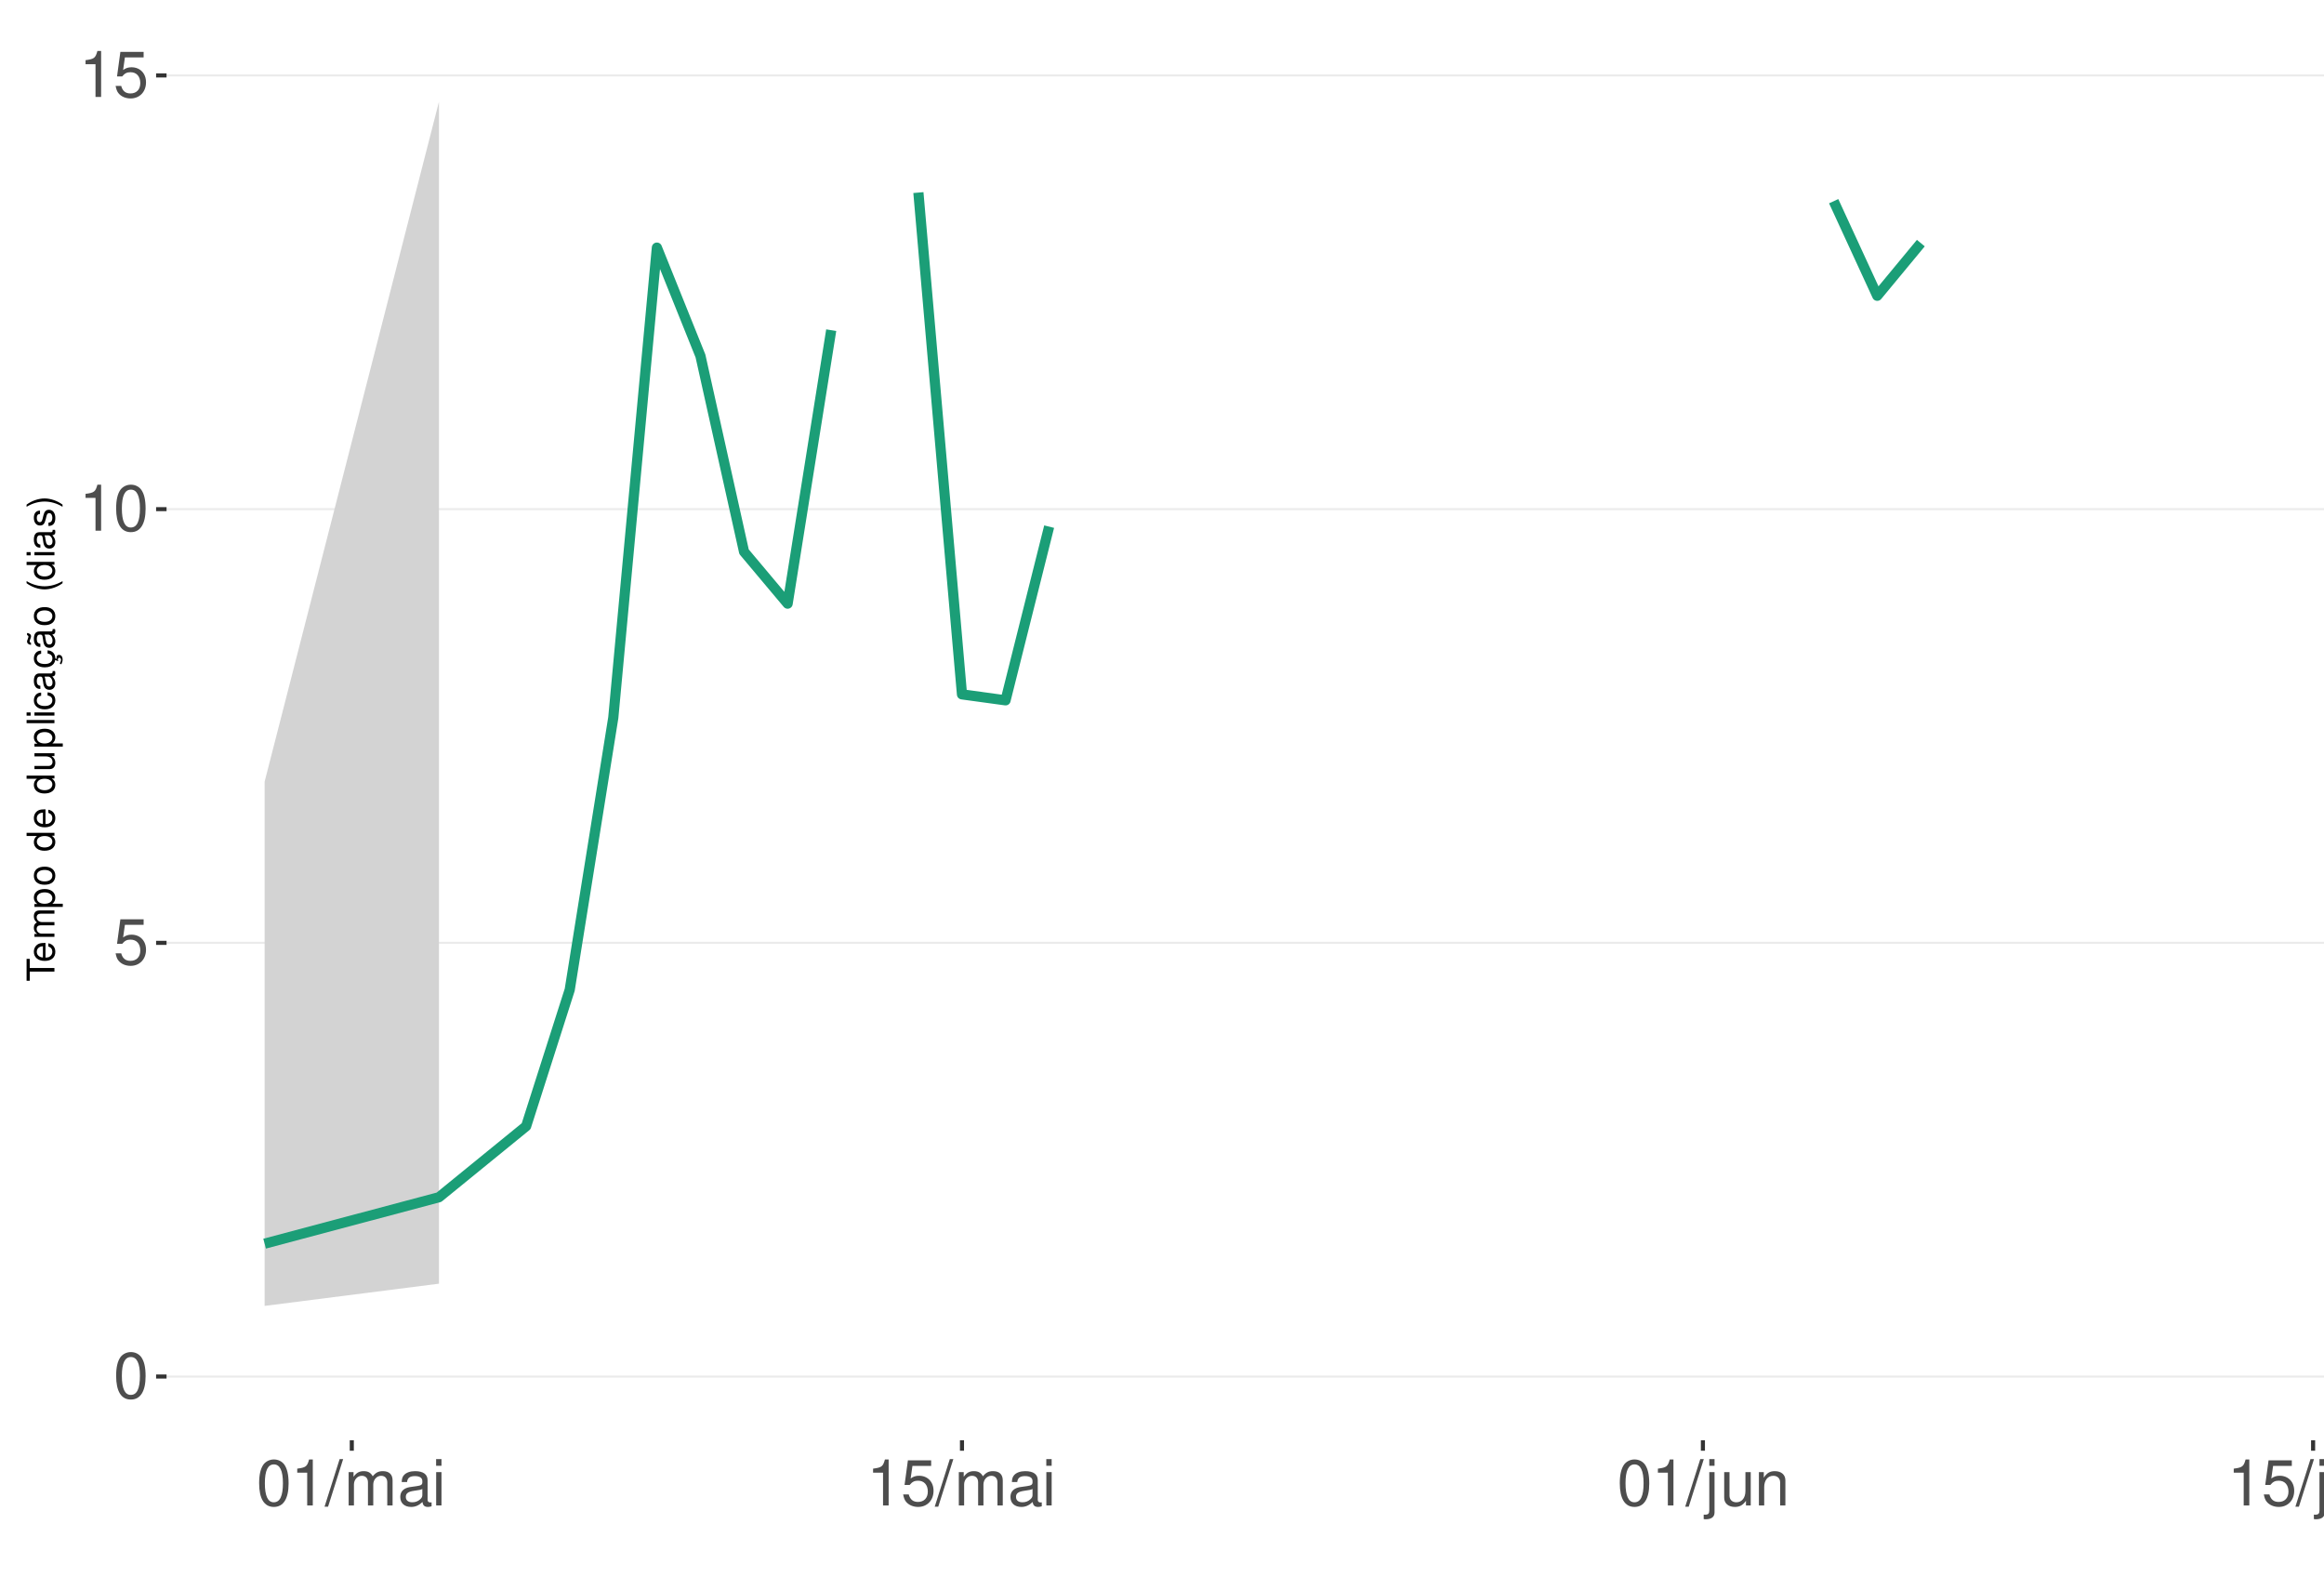
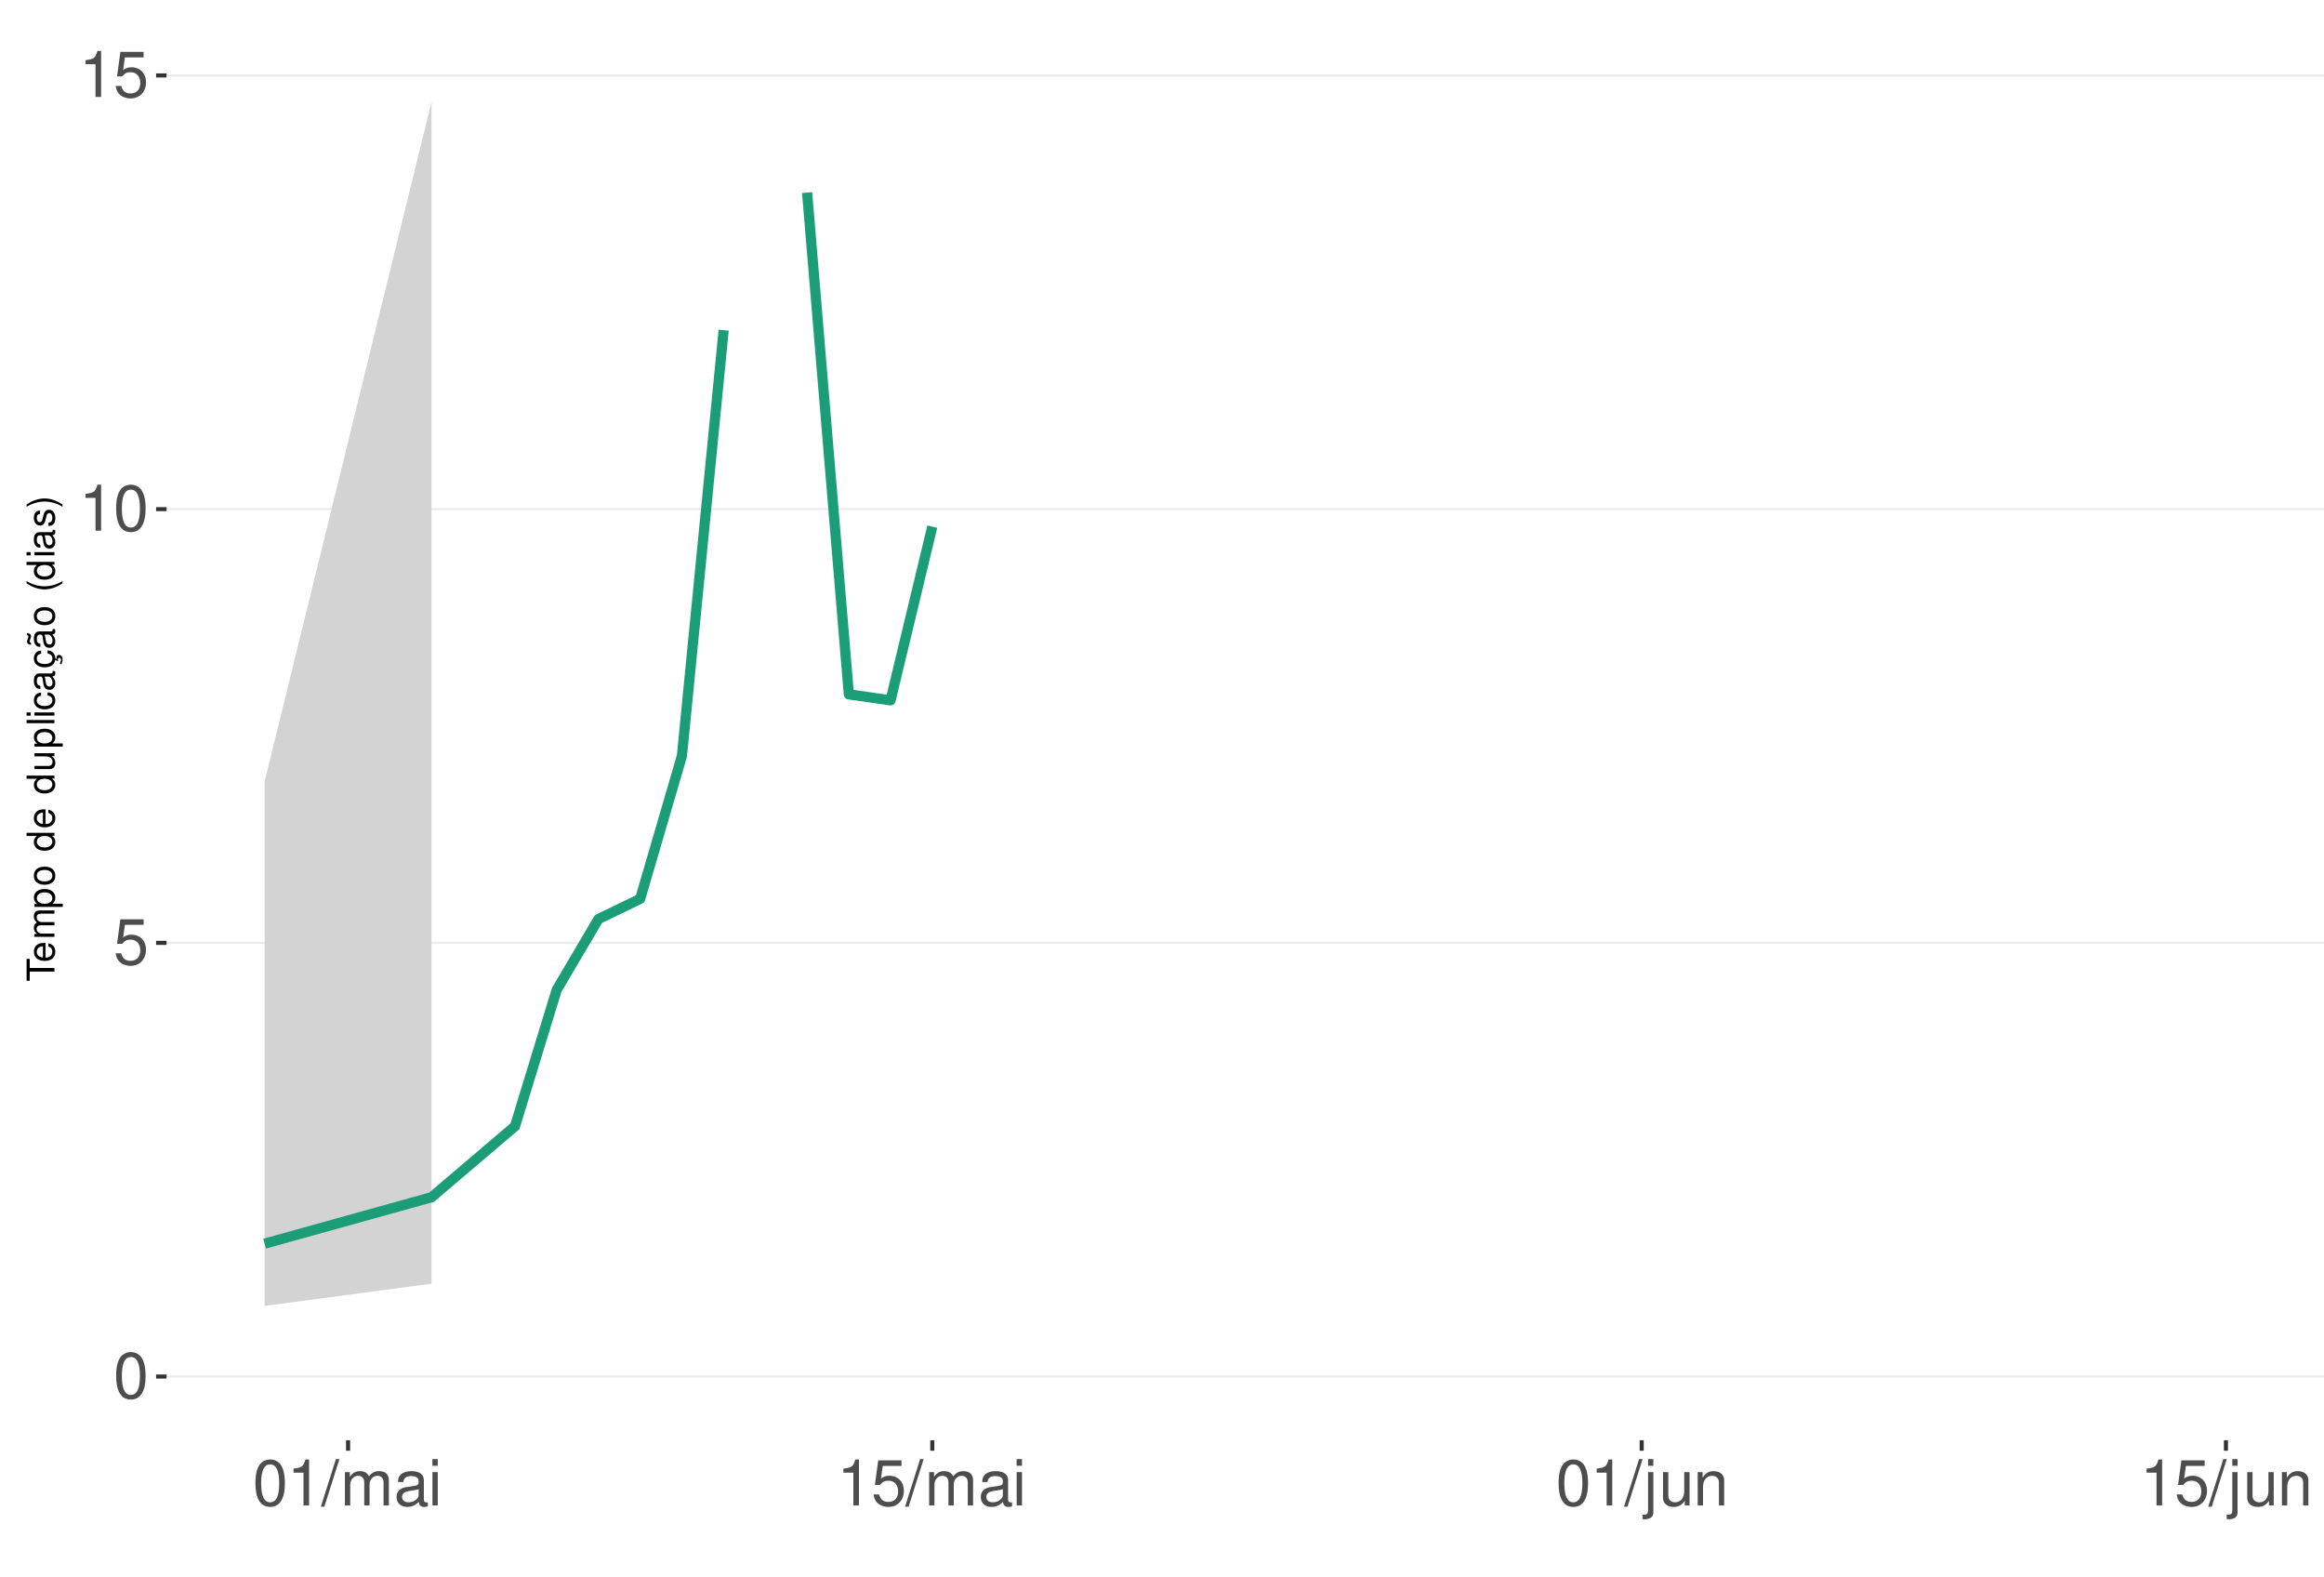
<svg xmlns="http://www.w3.org/2000/svg" xmlns:xlink="http://www.w3.org/1999/xlink" width="609pt" height="413pt" viewBox="0 0 609 413" version="1.1">
  <defs>
    <g>
      <symbol overflow="visible" id="glyph0-0">
        <path style="stroke:none;" d="" />
      </symbol>
      <symbol overflow="visible" id="glyph0-1">
        <path style="stroke:none;" d="M 4.578 -12.047 C 3.484 -12.047 2.484 -11.547 1.859 -10.734 C 1.094 -9.656 0.719 -8.062 0.719 -5.828 C 0.719 -1.766 2.047 0.391 4.578 0.391 C 7.078 0.391 8.438 -1.766 8.438 -5.734 C 8.438 -8.062 8.078 -9.625 7.297 -10.734 C 6.672 -11.562 5.703 -12.047 4.578 -12.047 Z M 4.578 -10.75 C 6.156 -10.75 6.953 -9.125 6.953 -5.859 C 6.953 -2.438 6.172 -0.828 4.547 -0.828 C 3 -0.828 2.219 -2.5 2.219 -5.812 C 2.219 -9.125 3 -10.75 4.578 -10.75 Z M 4.578 -10.75 " />
      </symbol>
      <symbol overflow="visible" id="glyph0-2">
        <path style="stroke:none;" d="M 7.922 -11.812 L 1.828 -11.812 L 0.953 -5.375 L 2.297 -5.375 C 2.984 -6.203 3.547 -6.484 4.484 -6.484 C 6.062 -6.484 7.047 -5.391 7.047 -3.641 C 7.047 -1.953 6.062 -0.922 4.469 -0.922 C 3.188 -0.922 2.406 -1.562 2.047 -2.891 L 0.578 -2.891 C 0.781 -1.938 0.953 -1.469 1.297 -1.031 C 1.969 -0.141 3.172 0.391 4.5 0.391 C 6.875 0.391 8.547 -1.344 8.547 -3.844 C 8.547 -6.172 7 -7.781 4.734 -7.781 C 3.891 -7.781 3.234 -7.562 2.547 -7.062 L 3.016 -10.359 L 7.922 -10.359 Z M 7.922 -11.812 " />
      </symbol>
      <symbol overflow="visible" id="glyph0-3">
        <path style="stroke:none;" d="M 4.312 -8.578 L 4.312 0 L 5.781 0 L 5.781 -12.047 L 4.812 -12.047 C 4.297 -10.188 3.969 -9.938 1.703 -9.641 L 1.703 -8.578 Z M 4.312 -8.578 " />
      </symbol>
      <symbol overflow="visible" id="glyph0-4">
        <path style="stroke:none;" d="M 3.812 -12.141 L -0.141 0.328 L 0.781 0.328 L 4.734 -12.141 Z M 3.812 -12.141 " />
      </symbol>
      <symbol overflow="visible" id="glyph0-5">
        <path style="stroke:none;" d="M 1.172 -8.734 L 1.172 0 L 2.562 0 L 2.562 -5.484 C 2.562 -6.75 3.484 -7.766 4.609 -7.766 C 5.641 -7.766 6.234 -7.125 6.234 -6.016 L 6.234 0 L 7.625 0 L 7.625 -5.484 C 7.625 -6.75 8.547 -7.766 9.672 -7.766 C 10.688 -7.766 11.297 -7.109 11.297 -6.016 L 11.297 0 L 12.688 0 L 12.688 -6.547 C 12.688 -8.109 11.797 -8.984 10.156 -8.984 C 9 -8.984 8.297 -8.625 7.484 -7.641 C 6.969 -8.578 6.266 -8.984 5.125 -8.984 C 3.969 -8.984 3.188 -8.547 2.453 -7.5 L 2.453 -8.734 Z M 1.172 -8.734 " />
      </symbol>
      <symbol overflow="visible" id="glyph0-6">
        <path style="stroke:none;" d="M 8.906 -0.812 C 8.766 -0.781 8.688 -0.781 8.609 -0.781 C 8.125 -0.781 7.859 -1.031 7.859 -1.469 L 7.859 -6.594 C 7.859 -8.141 6.734 -8.984 4.578 -8.984 C 3.297 -8.984 2.281 -8.609 1.688 -7.969 C 1.281 -7.516 1.109 -7.016 1.078 -6.141 L 2.484 -6.141 C 2.594 -7.219 3.234 -7.688 4.531 -7.688 C 5.797 -7.688 6.484 -7.234 6.484 -6.391 L 6.484 -6.031 C 6.469 -5.438 6.156 -5.219 5.031 -5.062 C 3.062 -4.812 2.766 -4.75 2.234 -4.531 C 1.219 -4.094 0.703 -3.328 0.703 -2.203 C 0.703 -0.609 1.797 0.391 3.562 0.391 C 4.656 0.391 5.547 0 6.531 -0.906 C 6.625 0 7.062 0.391 7.969 0.391 C 8.266 0.391 8.438 0.344 8.906 0.234 Z M 6.484 -2.75 C 6.484 -2.281 6.344 -2 5.922 -1.609 C 5.359 -1.094 4.688 -0.828 3.859 -0.828 C 2.781 -0.828 2.156 -1.344 2.156 -2.234 C 2.156 -3.141 2.75 -3.609 4.25 -3.828 C 5.734 -4.031 6.016 -4.094 6.484 -4.312 Z M 6.484 -2.75 " />
      </symbol>
      <symbol overflow="visible" id="glyph0-7">
        <path style="stroke:none;" d="M 2.5 -8.734 L 1.109 -8.734 L 1.109 0 L 2.5 0 Z M 2.5 -12.141 L 1.094 -12.141 L 1.094 -10.391 L 2.5 -10.391 Z M 2.5 -12.141 " />
      </symbol>
      <symbol overflow="visible" id="glyph0-8">
        <path style="stroke:none;" d="M 1.172 -8.734 L 1.172 1.266 C 1.172 2.125 0.906 2.422 0.031 2.422 C -0.062 2.422 -0.109 2.422 -0.297 2.406 L -0.297 3.578 C -0.141 3.609 -0.047 3.625 0.172 3.625 C 1.734 3.625 2.547 3.016 2.547 1.812 L 2.547 -8.734 Z M 2.547 -12.141 L 1.172 -12.141 L 1.172 -10.391 L 2.547 -10.391 Z M 2.547 -12.141 " />
      </symbol>
      <symbol overflow="visible" id="glyph0-9">
        <path style="stroke:none;" d="M 8.031 0 L 8.031 -8.734 L 6.641 -8.734 L 6.641 -3.781 C 6.641 -2 5.719 -0.828 4.266 -0.828 C 3.172 -0.828 2.469 -1.5 2.469 -2.547 L 2.469 -8.734 L 1.078 -8.734 L 1.078 -2 C 1.078 -0.547 2.172 0.391 3.859 0.391 C 5.141 0.391 5.969 -0.062 6.781 -1.219 L 6.781 0 Z M 8.031 0 " />
      </symbol>
      <symbol overflow="visible" id="glyph0-10">
        <path style="stroke:none;" d="M 1.172 -8.734 L 1.172 0 L 2.562 0 L 2.562 -4.812 C 2.562 -6.594 3.5 -7.766 4.938 -7.766 C 6.031 -7.766 6.734 -7.094 6.734 -6.047 L 6.734 0 L 8.109 0 L 8.109 -6.594 C 8.109 -8.047 7.031 -8.984 5.344 -8.984 C 4.047 -8.984 3.219 -8.484 2.453 -7.266 L 2.453 -8.734 Z M 1.172 -8.734 " />
      </symbol>
      <symbol overflow="visible" id="glyph1-0">
        <path style="stroke:none;" d="" />
      </symbol>
      <symbol overflow="visible" id="glyph1-1">
        <path style="stroke:none;" d="M -6.469 -3.547 L -6.469 -5.938 L -7.297 -5.938 L -7.297 -0.203 L -6.469 -0.203 L -6.469 -2.609 L 0 -2.609 L 0 -3.547 Z M -6.469 -3.547 " />
      </symbol>
      <symbol overflow="visible" id="glyph1-2">
        <path style="stroke:none;" d="M -2.344 -5.125 C -3.141 -5.125 -3.625 -5.062 -4.016 -4.922 C -4.875 -4.578 -5.391 -3.781 -5.391 -2.797 C -5.391 -1.344 -4.281 -0.406 -2.547 -0.406 C -0.812 -0.406 0.234 -1.297 0.234 -2.781 C 0.234 -3.984 -0.453 -4.812 -1.594 -5.016 L -1.594 -4.188 C -0.906 -3.953 -0.547 -3.484 -0.547 -2.812 C -0.547 -2.281 -0.781 -1.828 -1.219 -1.547 C -1.516 -1.344 -1.812 -1.281 -2.344 -1.266 Z M -3.016 -1.297 C -3.984 -1.359 -4.625 -1.953 -4.625 -2.797 C -4.625 -3.641 -3.953 -4.234 -3.016 -4.234 Z M -3.016 -1.297 " />
      </symbol>
      <symbol overflow="visible" id="glyph1-3">
        <path style="stroke:none;" d="M -5.234 -0.703 L 0 -0.703 L 0 -1.547 L -3.297 -1.547 C -4.047 -1.547 -4.656 -2.094 -4.656 -2.766 C -4.656 -3.391 -4.281 -3.734 -3.609 -3.734 L 0 -3.734 L 0 -4.578 L -3.297 -4.578 C -4.047 -4.578 -4.656 -5.125 -4.656 -5.812 C -4.656 -6.422 -4.266 -6.781 -3.609 -6.781 L 0 -6.781 L 0 -7.625 L -3.938 -7.625 C -4.875 -7.625 -5.391 -7.078 -5.391 -6.094 C -5.391 -5.406 -5.188 -4.984 -4.594 -4.484 C -5.156 -4.188 -5.391 -3.766 -5.391 -3.078 C -5.391 -2.375 -5.125 -1.906 -4.5 -1.469 L -5.234 -1.469 Z M -5.234 -0.703 " />
      </symbol>
      <symbol overflow="visible" id="glyph1-4">
        <path style="stroke:none;" d="M 2.188 -0.547 L 2.188 -1.375 L -0.547 -1.375 C -0.016 -1.812 0.234 -2.312 0.234 -2.984 C 0.234 -4.344 -0.859 -5.234 -2.531 -5.234 C -4.297 -5.234 -5.391 -4.375 -5.391 -2.984 C -5.391 -2.266 -5.062 -1.703 -4.453 -1.312 L -5.234 -1.312 L -5.234 -0.547 Z M -4.609 -2.844 C -4.609 -3.766 -3.797 -4.359 -2.547 -4.359 C -1.359 -4.359 -0.547 -3.75 -0.547 -2.844 C -0.547 -1.953 -1.344 -1.375 -2.578 -1.375 C -3.812 -1.375 -4.609 -1.953 -4.609 -2.844 Z M -4.609 -2.844 " />
      </symbol>
      <symbol overflow="visible" id="glyph1-5">
        <path style="stroke:none;" d="M -5.391 -2.719 C -5.391 -1.234 -4.344 -0.359 -2.578 -0.359 C -0.812 -0.359 0.234 -1.234 0.234 -2.734 C 0.234 -4.203 -0.812 -5.094 -2.547 -5.094 C -4.359 -5.094 -5.391 -4.234 -5.391 -2.719 Z M -4.625 -2.734 C -4.625 -3.672 -3.844 -4.234 -2.547 -4.234 C -1.312 -4.234 -0.547 -3.656 -0.547 -2.734 C -0.547 -1.797 -1.312 -1.234 -2.578 -1.234 C -3.844 -1.234 -4.625 -1.797 -4.625 -2.734 Z M -4.625 -2.734 " />
      </symbol>
      <symbol overflow="visible" id="glyph1-6">
        <path style="stroke:none;" d="" />
      </symbol>
      <symbol overflow="visible" id="glyph1-7">
        <path style="stroke:none;" d="M -7.297 -4.953 L -7.297 -4.125 L -4.578 -4.125 C -5.109 -3.766 -5.391 -3.203 -5.391 -2.516 C -5.391 -1.156 -4.297 -0.266 -2.625 -0.266 C -0.859 -0.266 0.234 -1.125 0.234 -2.547 C 0.234 -3.266 -0.047 -3.766 -0.688 -4.203 L 0 -4.203 L 0 -4.953 Z M -4.609 -2.656 C -4.609 -3.547 -3.812 -4.125 -2.562 -4.125 C -1.344 -4.125 -0.547 -3.547 -0.547 -2.656 C -0.547 -1.734 -1.359 -1.125 -2.578 -1.125 C -3.797 -1.125 -4.609 -1.734 -4.609 -2.656 Z M -4.609 -2.656 " />
      </symbol>
      <symbol overflow="visible" id="glyph1-8">
        <path style="stroke:none;" d="M 0 -4.812 L -5.234 -4.812 L -5.234 -3.984 L -2.266 -3.984 C -1.203 -3.984 -0.5 -3.438 -0.5 -2.562 C -0.5 -1.906 -0.906 -1.484 -1.531 -1.484 L -5.234 -1.484 L -5.234 -0.656 L -1.203 -0.656 C -0.328 -0.656 0.234 -1.297 0.234 -2.312 C 0.234 -3.094 -0.047 -3.578 -0.734 -4.062 L 0 -4.062 Z M 0 -4.812 " />
      </symbol>
      <symbol overflow="visible" id="glyph1-9">
        <path style="stroke:none;" d="M -7.297 -1.516 L -7.297 -0.688 L 0 -0.688 L 0 -1.516 Z M -7.297 -1.516 " />
      </symbol>
      <symbol overflow="visible" id="glyph1-10">
        <path style="stroke:none;" d="M -5.234 -1.5 L -5.234 -0.672 L 0 -0.672 L 0 -1.5 Z M -7.297 -1.5 L -7.297 -0.656 L -6.234 -0.656 L -6.234 -1.5 Z M -7.297 -1.5 " />
      </symbol>
      <symbol overflow="visible" id="glyph1-11">
        <path style="stroke:none;" d="M -3.484 -4.703 C -3.984 -4.672 -4.312 -4.562 -4.609 -4.359 C -5.094 -4 -5.391 -3.375 -5.391 -2.641 C -5.391 -1.219 -4.266 -0.312 -2.531 -0.312 C -0.844 -0.312 0.234 -1.203 0.234 -2.625 C 0.234 -3.875 -0.516 -4.672 -1.797 -4.766 L -1.797 -3.938 C -0.953 -3.797 -0.547 -3.359 -0.547 -2.656 C -0.547 -1.734 -1.297 -1.188 -2.531 -1.188 C -3.844 -1.188 -4.625 -1.719 -4.625 -2.625 C -4.625 -3.328 -4.203 -3.766 -3.484 -3.875 Z M -3.484 -4.703 " />
      </symbol>
      <symbol overflow="visible" id="glyph1-12">
        <path style="stroke:none;" d="M -0.484 -5.344 C -0.469 -5.266 -0.469 -5.219 -0.469 -5.172 C -0.469 -4.875 -0.625 -4.719 -0.875 -4.719 L -3.953 -4.719 C -4.891 -4.719 -5.391 -4.047 -5.391 -2.75 C -5.391 -1.984 -5.172 -1.375 -4.781 -1.016 C -4.516 -0.766 -4.203 -0.672 -3.688 -0.656 L -3.688 -1.484 C -4.328 -1.562 -4.625 -1.938 -4.625 -2.719 C -4.625 -3.484 -4.344 -3.891 -3.844 -3.891 L -3.625 -3.891 C -3.266 -3.875 -3.125 -3.703 -3.047 -3.016 C -2.891 -1.844 -2.844 -1.656 -2.719 -1.344 C -2.453 -0.734 -2 -0.422 -1.312 -0.422 C -0.375 -0.422 0.234 -1.078 0.234 -2.141 C 0.234 -2.797 0 -3.328 -0.547 -3.922 C 0 -3.984 0.234 -4.234 0.234 -4.781 C 0.234 -4.953 0.203 -5.062 0.141 -5.344 Z M -1.656 -3.891 C -1.375 -3.891 -1.203 -3.812 -0.969 -3.562 C -0.656 -3.219 -0.5 -2.812 -0.5 -2.312 C -0.5 -1.672 -0.812 -1.297 -1.344 -1.297 C -1.891 -1.297 -2.172 -1.656 -2.297 -2.547 C -2.422 -3.438 -2.453 -3.609 -2.594 -3.891 Z M -1.656 -3.891 " />
      </symbol>
      <symbol overflow="visible" id="glyph1-13">
        <path style="stroke:none;" d="M 0.234 -2.641 C 0.234 -3.875 -0.547 -4.703 -1.797 -4.766 L -1.797 -3.938 C -0.953 -3.797 -0.531 -3.359 -0.531 -2.656 C -0.531 -1.734 -1.281 -1.188 -2.516 -1.188 C -3.844 -1.188 -4.625 -1.719 -4.625 -2.625 C -4.625 -3.328 -4.203 -3.766 -3.484 -3.875 L -3.484 -4.703 C -3.984 -4.672 -4.312 -4.562 -4.609 -4.359 C -5.094 -4 -5.391 -3.375 -5.391 -2.641 C -5.391 -1.219 -4.266 -0.312 -2.531 -0.312 C -1.469 -0.312 -0.625 -0.672 -0.156 -1.312 C 0.047 -1.594 0.125 -1.812 0.203 -2.25 L 0.922 -1.938 L 0.984 -2.062 C 0.938 -2.188 0.906 -2.25 0.906 -2.375 C 0.906 -2.656 1.047 -2.828 1.281 -2.828 C 1.547 -2.828 1.734 -2.594 1.734 -2.297 C 1.734 -2.031 1.672 -1.844 1.438 -1.406 L 1.406 -1.312 L 1.812 -1.094 C 2.078 -1.75 2.141 -1.953 2.141 -2.344 C 2.141 -3.109 1.781 -3.578 1.203 -3.578 C 0.781 -3.578 0.547 -3.297 0.547 -2.797 C 0.547 -2.703 0.547 -2.641 0.562 -2.516 Z M 0.234 -2.641 " />
      </symbol>
      <symbol overflow="visible" id="glyph1-14">
        <path style="stroke:none;" d="M -0.484 -5.344 C -0.469 -5.266 -0.469 -5.219 -0.469 -5.172 C -0.469 -4.875 -0.625 -4.719 -0.875 -4.719 L -3.953 -4.719 C -4.891 -4.719 -5.391 -4.047 -5.391 -2.75 C -5.391 -1.984 -5.172 -1.375 -4.781 -1.016 C -4.516 -0.766 -4.203 -0.672 -3.688 -0.656 L -3.688 -1.484 C -4.328 -1.562 -4.625 -1.938 -4.625 -2.719 C -4.625 -3.484 -4.344 -3.891 -3.844 -3.891 L -3.625 -3.891 C -3.266 -3.875 -3.125 -3.703 -3.047 -3.016 C -2.891 -1.844 -2.844 -1.656 -2.719 -1.344 C -2.453 -0.734 -2 -0.422 -1.312 -0.422 C -0.375 -0.422 0.234 -1.078 0.234 -2.141 C 0.234 -2.797 0 -3.328 -0.547 -3.922 C 0 -3.984 0.234 -4.234 0.234 -4.781 C 0.234 -4.953 0.203 -5.062 0.141 -5.344 Z M -1.656 -3.891 C -1.375 -3.891 -1.203 -3.812 -0.969 -3.562 C -0.656 -3.219 -0.5 -2.812 -0.5 -2.312 C -0.5 -1.672 -0.812 -1.297 -1.344 -1.297 C -1.891 -1.297 -2.172 -1.656 -2.297 -2.547 C -2.422 -3.438 -2.453 -3.609 -2.594 -3.891 Z M -7.172 -3.75 C -6.922 -3.672 -6.812 -3.547 -6.812 -3.375 C -6.812 -3.25 -6.875 -2.984 -6.984 -2.734 C -7.156 -2.312 -7.172 -2.25 -7.172 -2.047 C -7.172 -1.594 -6.797 -1.297 -6.141 -1.188 L -6.141 -1.766 C -6.375 -1.812 -6.5 -1.938 -6.5 -2.094 C -6.5 -2.203 -6.469 -2.344 -6.375 -2.578 C -6.156 -3.156 -6.125 -3.234 -6.125 -3.438 C -6.125 -3.922 -6.484 -4.219 -7.172 -4.312 Z M -7.172 -3.75 " />
      </symbol>
      <symbol overflow="visible" id="glyph1-15">
        <path style="stroke:none;" d="M -7.297 -2.359 C -5.984 -1.359 -4.156 -0.734 -2.594 -0.734 C -1.016 -0.734 0.812 -1.359 2.125 -2.359 L 2.125 -2.906 C 0.688 -2.031 -0.984 -1.547 -2.594 -1.547 C -4.188 -1.547 -5.875 -2.031 -7.297 -2.906 Z M -7.297 -2.359 " />
      </symbol>
      <symbol overflow="visible" id="glyph1-16">
        <path style="stroke:none;" d="M -3.781 -4.375 C -4.812 -4.375 -5.391 -3.688 -5.391 -2.484 C -5.391 -1.266 -4.766 -0.469 -3.797 -0.469 C -2.969 -0.469 -2.578 -0.891 -2.281 -2.125 L -2.094 -2.906 C -1.953 -3.484 -1.734 -3.719 -1.375 -3.719 C -0.875 -3.719 -0.547 -3.234 -0.547 -2.5 C -0.547 -2.047 -0.672 -1.672 -0.891 -1.453 C -1.047 -1.328 -1.188 -1.266 -1.562 -1.219 L -1.562 -0.344 C -0.344 -0.375 0.234 -1.062 0.234 -2.438 C 0.234 -3.75 -0.422 -4.594 -1.438 -4.594 C -2.203 -4.594 -2.641 -4.156 -2.891 -3.109 L -3.078 -2.312 C -3.234 -1.625 -3.453 -1.344 -3.828 -1.344 C -4.312 -1.344 -4.625 -1.766 -4.625 -2.453 C -4.625 -3.125 -4.328 -3.484 -3.781 -3.5 Z M -3.781 -4.375 " />
      </symbol>
      <symbol overflow="visible" id="glyph1-17">
        <path style="stroke:none;" d="M 2.125 -0.938 C 0.812 -1.938 -1.016 -2.562 -2.578 -2.562 C -4.156 -2.562 -5.984 -1.938 -7.297 -0.938 L -7.297 -0.375 C -5.859 -1.266 -4.188 -1.75 -2.578 -1.75 C -0.984 -1.75 0.703 -1.266 2.125 -0.375 Z M 2.125 -0.938 " />
      </symbol>
    </g>
    <clipPath id="clip1">
      <path d="M 43.645 9.961 L 609 9.961 L 609 377.328 L 43.645 377.328 Z M 43.645 9.961 " />
    </clipPath>
    <clipPath id="clip2">
      <path d="M 43.645 360 L 609 360 L 609 361 L 43.645 361 Z M 43.645 360 " />
    </clipPath>
    <clipPath id="clip3">
      <path d="M 43.645 246 L 609 246 L 609 248 L 43.645 248 Z M 43.645 246 " />
    </clipPath>
    <clipPath id="clip4">
      <path d="M 43.645 133 L 609 133 L 609 134 L 43.645 134 Z M 43.645 133 " />
    </clipPath>
    <clipPath id="clip5">
      <path d="M 43.645 19 L 609 19 L 609 21 L 43.645 21 Z M 43.645 19 " />
    </clipPath>
  </defs>
  <g id="surface276">
    <rect x="0" y="0" width="609" height="413" style="fill:rgb(100%,100%,100%);fill-opacity:1;stroke:none;" />
    <rect x="0" y="0" width="609" height="413" style="fill:rgb(100%,100%,100%);fill-opacity:1;stroke:none;" />
    <path style="fill:none;stroke-width:1.067;stroke-linecap:round;stroke-linejoin:round;stroke:rgb(100%,100%,100%);stroke-opacity:1;stroke-miterlimit:10;" d="M 0 413 L 609 413 L 609 0 L 0 0 Z M 0 413 " />
    <g clip-path="url(#clip1)" clip-rule="nonzero">
      <path style=" stroke:none;fill-rule:nonzero;fill:rgb(100%,100%,100%);fill-opacity:1;" d="M 43.645 377.328 L 609 377.328 L 609 9.961 L 43.645 9.961 Z M 43.645 377.328 " />
    </g>
    <g clip-path="url(#clip2)" clip-rule="nonzero">
      <path style="fill:none;stroke-width:0.533;stroke-linecap:butt;stroke-linejoin:round;stroke:rgb(92.157%,92.157%,92.157%);stroke-opacity:1;stroke-miterlimit:10;" d="M 43.645 360.629 L 609 360.629 " />
    </g>
    <g clip-path="url(#clip3)" clip-rule="nonzero">
      <path style="fill:none;stroke-width:0.533;stroke-linecap:butt;stroke-linejoin:round;stroke:rgb(92.157%,92.157%,92.157%);stroke-opacity:1;stroke-miterlimit:10;" d="M 43.645 247.008 L 609 247.008 " />
    </g>
    <g clip-path="url(#clip4)" clip-rule="nonzero">
      <path style="fill:none;stroke-width:0.533;stroke-linecap:butt;stroke-linejoin:round;stroke:rgb(92.157%,92.157%,92.157%);stroke-opacity:1;stroke-miterlimit:10;" d="M 43.645 133.387 L 609 133.387 " />
    </g>
    <g clip-path="url(#clip5)" clip-rule="nonzero">
      <path style="fill:none;stroke-width:0.533;stroke-linecap:butt;stroke-linejoin:round;stroke:rgb(92.157%,92.157%,92.157%);stroke-opacity:1;stroke-miterlimit:10;" d="M 43.645 19.766 L 609 19.766 " />
    </g>
-     <path style=" stroke:none;fill-rule:nonzero;fill:rgb(82.745%,82.745%,82.745%);fill-opacity:1;" d="M 69.344 204.781 L 115.027 26.66 L 115.027 336.301 L 69.344 342.125 Z M 69.344 204.781 " />
-     <path style="fill:none;stroke-width:2.667;stroke-linecap:butt;stroke-linejoin:round;stroke:rgb(10.588%,61.961%,46.667%);stroke-opacity:1;stroke-miterlimit:10;" d="M 69.344 325.816 L 115.027 313.656 L 137.871 295.051 L 149.293 259.305 L 160.715 187.988 L 172.137 64.871 L 183.555 93.262 L 194.977 144.547 L 206.398 158.145 L 217.82 86.5 " />
-     <path style="fill:none;stroke-width:2.667;stroke-linecap:butt;stroke-linejoin:round;stroke:rgb(10.588%,61.961%,46.667%);stroke-opacity:1;stroke-miterlimit:10;" d="M 240.664 50.453 L 252.086 181.91 L 263.504 183.473 L 274.926 137.969 " />
-     <path style="fill:none;stroke-width:2.667;stroke-linecap:butt;stroke-linejoin:round;stroke:rgb(10.588%,61.961%,46.667%);stroke-opacity:1;stroke-miterlimit:10;" d="M 480.512 52.707 L 491.93 77.488 L 503.352 63.688 " />
+     <path style=" stroke:none;fill-rule:nonzero;fill:rgb(82.745%,82.745%,82.745%);fill-opacity:1;" d="M 69.344 204.781 L 113.086 26.66 L 113.086 336.301 L 69.344 342.125 Z M 69.344 204.781 " />
+     <path style="fill:none;stroke-width:2.667;stroke-linecap:butt;stroke-linejoin:round;stroke:rgb(10.588%,61.961%,46.667%);stroke-opacity:1;stroke-miterlimit:10;" d="M 69.344 325.816 L 113.086 313.656 L 134.953 295.051 L 145.891 259.305 L 156.824 240.766 L 167.762 235.477 L 178.695 198.051 L 189.633 86.5 " />
+     <path style="fill:none;stroke-width:2.667;stroke-linecap:butt;stroke-linejoin:round;stroke:rgb(10.588%,61.961%,46.667%);stroke-opacity:1;stroke-miterlimit:10;" d="M 211.5 50.453 L 222.438 181.91 L 233.371 183.473 L 244.309 137.969 " />
    <g style="fill:rgb(30.196%,30.196%,30.196%);fill-opacity:1;">
      <use xlink:href="#glyph0-1" x="29.715" y="366.267" />
    </g>
    <g style="fill:rgb(30.196%,30.196%,30.196%);fill-opacity:1;">
      <use xlink:href="#glyph0-2" x="29.715" y="252.646" />
    </g>
    <g style="fill:rgb(30.196%,30.196%,30.196%);fill-opacity:1;">
      <use xlink:href="#glyph0-3" x="20.715" y="139.024" />
      <use xlink:href="#glyph0-1" x="29.715" y="139.024" />
    </g>
    <g style="fill:rgb(30.196%,30.196%,30.196%);fill-opacity:1;">
      <use xlink:href="#glyph0-3" x="20.715" y="25.403" />
      <use xlink:href="#glyph0-2" x="29.715" y="25.403" />
    </g>
    <path style="fill:none;stroke-width:1.067;stroke-linecap:butt;stroke-linejoin:round;stroke:rgb(20%,20%,20%);stroke-opacity:1;stroke-miterlimit:10;" d="M 40.906 360.629 L 43.645 360.629 " />
    <path style="fill:none;stroke-width:1.067;stroke-linecap:butt;stroke-linejoin:round;stroke:rgb(20%,20%,20%);stroke-opacity:1;stroke-miterlimit:10;" d="M 40.906 247.008 L 43.645 247.008 " />
    <path style="fill:none;stroke-width:1.067;stroke-linecap:butt;stroke-linejoin:round;stroke:rgb(20%,20%,20%);stroke-opacity:1;stroke-miterlimit:10;" d="M 40.906 133.387 L 43.645 133.387 " />
    <path style="fill:none;stroke-width:1.067;stroke-linecap:butt;stroke-linejoin:round;stroke:rgb(20%,20%,20%);stroke-opacity:1;stroke-miterlimit:10;" d="M 40.906 19.766 L 43.645 19.766 " />
-     <path style="fill:none;stroke-width:1.067;stroke-linecap:butt;stroke-linejoin:round;stroke:rgb(20%,20%,20%);stroke-opacity:1;stroke-miterlimit:10;" d="M 92.188 380.07 L 92.188 377.328 " />
-     <path style="fill:none;stroke-width:1.067;stroke-linecap:butt;stroke-linejoin:round;stroke:rgb(20%,20%,20%);stroke-opacity:1;stroke-miterlimit:10;" d="M 252.086 380.07 L 252.086 377.328 " />
-     <path style="fill:none;stroke-width:1.067;stroke-linecap:butt;stroke-linejoin:round;stroke:rgb(20%,20%,20%);stroke-opacity:1;stroke-miterlimit:10;" d="M 446.246 380.07 L 446.246 377.328 " />
-     <path style="fill:none;stroke-width:1.067;stroke-linecap:butt;stroke-linejoin:round;stroke:rgb(20%,20%,20%);stroke-opacity:1;stroke-miterlimit:10;" d="M 606.145 380.07 L 606.145 377.328 " />
-     <g style="fill:rgb(30.196%,30.196%,30.196%);fill-opacity:1;">
-       <use xlink:href="#glyph0-1" x="67.188" y="394.399" />
-       <use xlink:href="#glyph0-3" x="76.188" y="394.399" />
-       <use xlink:href="#glyph0-4" x="85.188" y="394.399" />
-       <use xlink:href="#glyph0-5" x="90.188" y="394.399" />
-       <use xlink:href="#glyph0-6" x="104.188" y="394.399" />
-       <use xlink:href="#glyph0-7" x="113.188" y="394.399" />
-     </g>
-     <g style="fill:rgb(30.196%,30.196%,30.196%);fill-opacity:1;">
-       <use xlink:href="#glyph0-3" x="227.086" y="394.399" />
-       <use xlink:href="#glyph0-2" x="236.086" y="394.399" />
-       <use xlink:href="#glyph0-4" x="245.086" y="394.399" />
-       <use xlink:href="#glyph0-5" x="250.086" y="394.399" />
-       <use xlink:href="#glyph0-6" x="264.086" y="394.399" />
-       <use xlink:href="#glyph0-7" x="273.086" y="394.399" />
-     </g>
-     <g style="fill:rgb(30.196%,30.196%,30.196%);fill-opacity:1;">
-       <use xlink:href="#glyph0-1" x="423.746" y="394.399" />
-       <use xlink:href="#glyph0-3" x="432.746" y="394.399" />
-       <use xlink:href="#glyph0-4" x="441.746" y="394.399" />
-       <use xlink:href="#glyph0-8" x="446.746" y="394.399" />
-       <use xlink:href="#glyph0-9" x="450.746" y="394.399" />
-       <use xlink:href="#glyph0-10" x="459.746" y="394.399" />
-     </g>
-     <g style="fill:rgb(30.196%,30.196%,30.196%);fill-opacity:1;">
-       <use xlink:href="#glyph0-3" x="583.645" y="394.399" />
-       <use xlink:href="#glyph0-2" x="592.645" y="394.399" />
-       <use xlink:href="#glyph0-4" x="601.645" y="394.399" />
-       <use xlink:href="#glyph0-8" x="606.645" y="394.399" />
-       <use xlink:href="#glyph0-9" x="610.645" y="394.399" />
-       <use xlink:href="#glyph0-10" x="619.645" y="394.399" />
+     <path style="fill:none;stroke-width:1.067;stroke-linecap:butt;stroke-linejoin:round;stroke:rgb(20%,20%,20%);stroke-opacity:1;stroke-miterlimit:10;" d="M 91.215 380.07 L 91.215 377.328 " />
+     <path style="fill:none;stroke-width:1.067;stroke-linecap:butt;stroke-linejoin:round;stroke:rgb(20%,20%,20%);stroke-opacity:1;stroke-miterlimit:10;" d="M 244.309 380.07 L 244.309 377.328 " />
+     <path style="fill:none;stroke-width:1.067;stroke-linecap:butt;stroke-linejoin:round;stroke:rgb(20%,20%,20%);stroke-opacity:1;stroke-miterlimit:10;" d="M 430.207 380.07 L 430.207 377.328 " />
+     <path style="fill:none;stroke-width:1.067;stroke-linecap:butt;stroke-linejoin:round;stroke:rgb(20%,20%,20%);stroke-opacity:1;stroke-miterlimit:10;" d="M 583.301 380.07 L 583.301 377.328 " />
+     <g style="fill:rgb(30.196%,30.196%,30.196%);fill-opacity:1;">
+       <use xlink:href="#glyph0-1" x="66.215" y="394.399" />
+       <use xlink:href="#glyph0-3" x="75.215" y="394.399" />
+       <use xlink:href="#glyph0-4" x="84.215" y="394.399" />
+       <use xlink:href="#glyph0-5" x="89.215" y="394.399" />
+       <use xlink:href="#glyph0-6" x="103.215" y="394.399" />
+       <use xlink:href="#glyph0-7" x="112.215" y="394.399" />
+     </g>
+     <g style="fill:rgb(30.196%,30.196%,30.196%);fill-opacity:1;">
+       <use xlink:href="#glyph0-3" x="219.309" y="394.399" />
+       <use xlink:href="#glyph0-2" x="228.309" y="394.399" />
+       <use xlink:href="#glyph0-4" x="237.309" y="394.399" />
+       <use xlink:href="#glyph0-5" x="242.309" y="394.399" />
+       <use xlink:href="#glyph0-6" x="256.309" y="394.399" />
+       <use xlink:href="#glyph0-7" x="265.309" y="394.399" />
+     </g>
+     <g style="fill:rgb(30.196%,30.196%,30.196%);fill-opacity:1;">
+       <use xlink:href="#glyph0-1" x="407.707" y="394.399" />
+       <use xlink:href="#glyph0-3" x="416.707" y="394.399" />
+       <use xlink:href="#glyph0-4" x="425.707" y="394.399" />
+       <use xlink:href="#glyph0-8" x="430.707" y="394.399" />
+       <use xlink:href="#glyph0-9" x="434.707" y="394.399" />
+       <use xlink:href="#glyph0-10" x="443.707" y="394.399" />
+     </g>
+     <g style="fill:rgb(30.196%,30.196%,30.196%);fill-opacity:1;">
+       <use xlink:href="#glyph0-3" x="560.801" y="394.399" />
+       <use xlink:href="#glyph0-2" x="569.801" y="394.399" />
+       <use xlink:href="#glyph0-4" x="578.801" y="394.399" />
+       <use xlink:href="#glyph0-8" x="583.801" y="394.399" />
+       <use xlink:href="#glyph0-9" x="587.801" y="394.399" />
+       <use xlink:href="#glyph0-10" x="596.801" y="394.399" />
    </g>
    <g style="fill:rgb(0%,0%,0%);fill-opacity:1;">
      <use xlink:href="#glyph1-1" x="14.263" y="257.145" />
      <use xlink:href="#glyph1-2" x="14.263" y="252.145" />
      <use xlink:href="#glyph1-3" x="14.263" y="246.145" />
      <use xlink:href="#glyph1-4" x="14.263" y="238.145" />
      <use xlink:href="#glyph1-5" x="14.263" y="232.145" />
      <use xlink:href="#glyph1-6" x="14.263" y="226.145" />
      <use xlink:href="#glyph1-7" x="14.263" y="223.145" />
      <use xlink:href="#glyph1-2" x="14.263" y="217.145" />
      <use xlink:href="#glyph1-6" x="14.263" y="211.145" />
      <use xlink:href="#glyph1-7" x="14.263" y="208.145" />
      <use xlink:href="#glyph1-8" x="14.263" y="202.145" />
      <use xlink:href="#glyph1-4" x="14.263" y="196.145" />
      <use xlink:href="#glyph1-9" x="14.263" y="190.145" />
      <use xlink:href="#glyph1-10" x="14.263" y="188.145" />
      <use xlink:href="#glyph1-11" x="14.263" y="186.145" />
      <use xlink:href="#glyph1-12" x="14.263" y="181.145" />
      <use xlink:href="#glyph1-13" x="14.263" y="175.145" />
      <use xlink:href="#glyph1-14" x="14.263" y="170.145" />
      <use xlink:href="#glyph1-5" x="14.263" y="164.145" />
      <use xlink:href="#glyph1-6" x="14.263" y="158.145" />
      <use xlink:href="#glyph1-15" x="14.263" y="155.145" />
      <use xlink:href="#glyph1-7" x="14.263" y="152.145" />
      <use xlink:href="#glyph1-10" x="14.263" y="146.145" />
      <use xlink:href="#glyph1-12" x="14.263" y="144.145" />
      <use xlink:href="#glyph1-16" x="14.263" y="138.145" />
      <use xlink:href="#glyph1-17" x="14.263" y="133.145" />
    </g>
  </g>
</svg>
